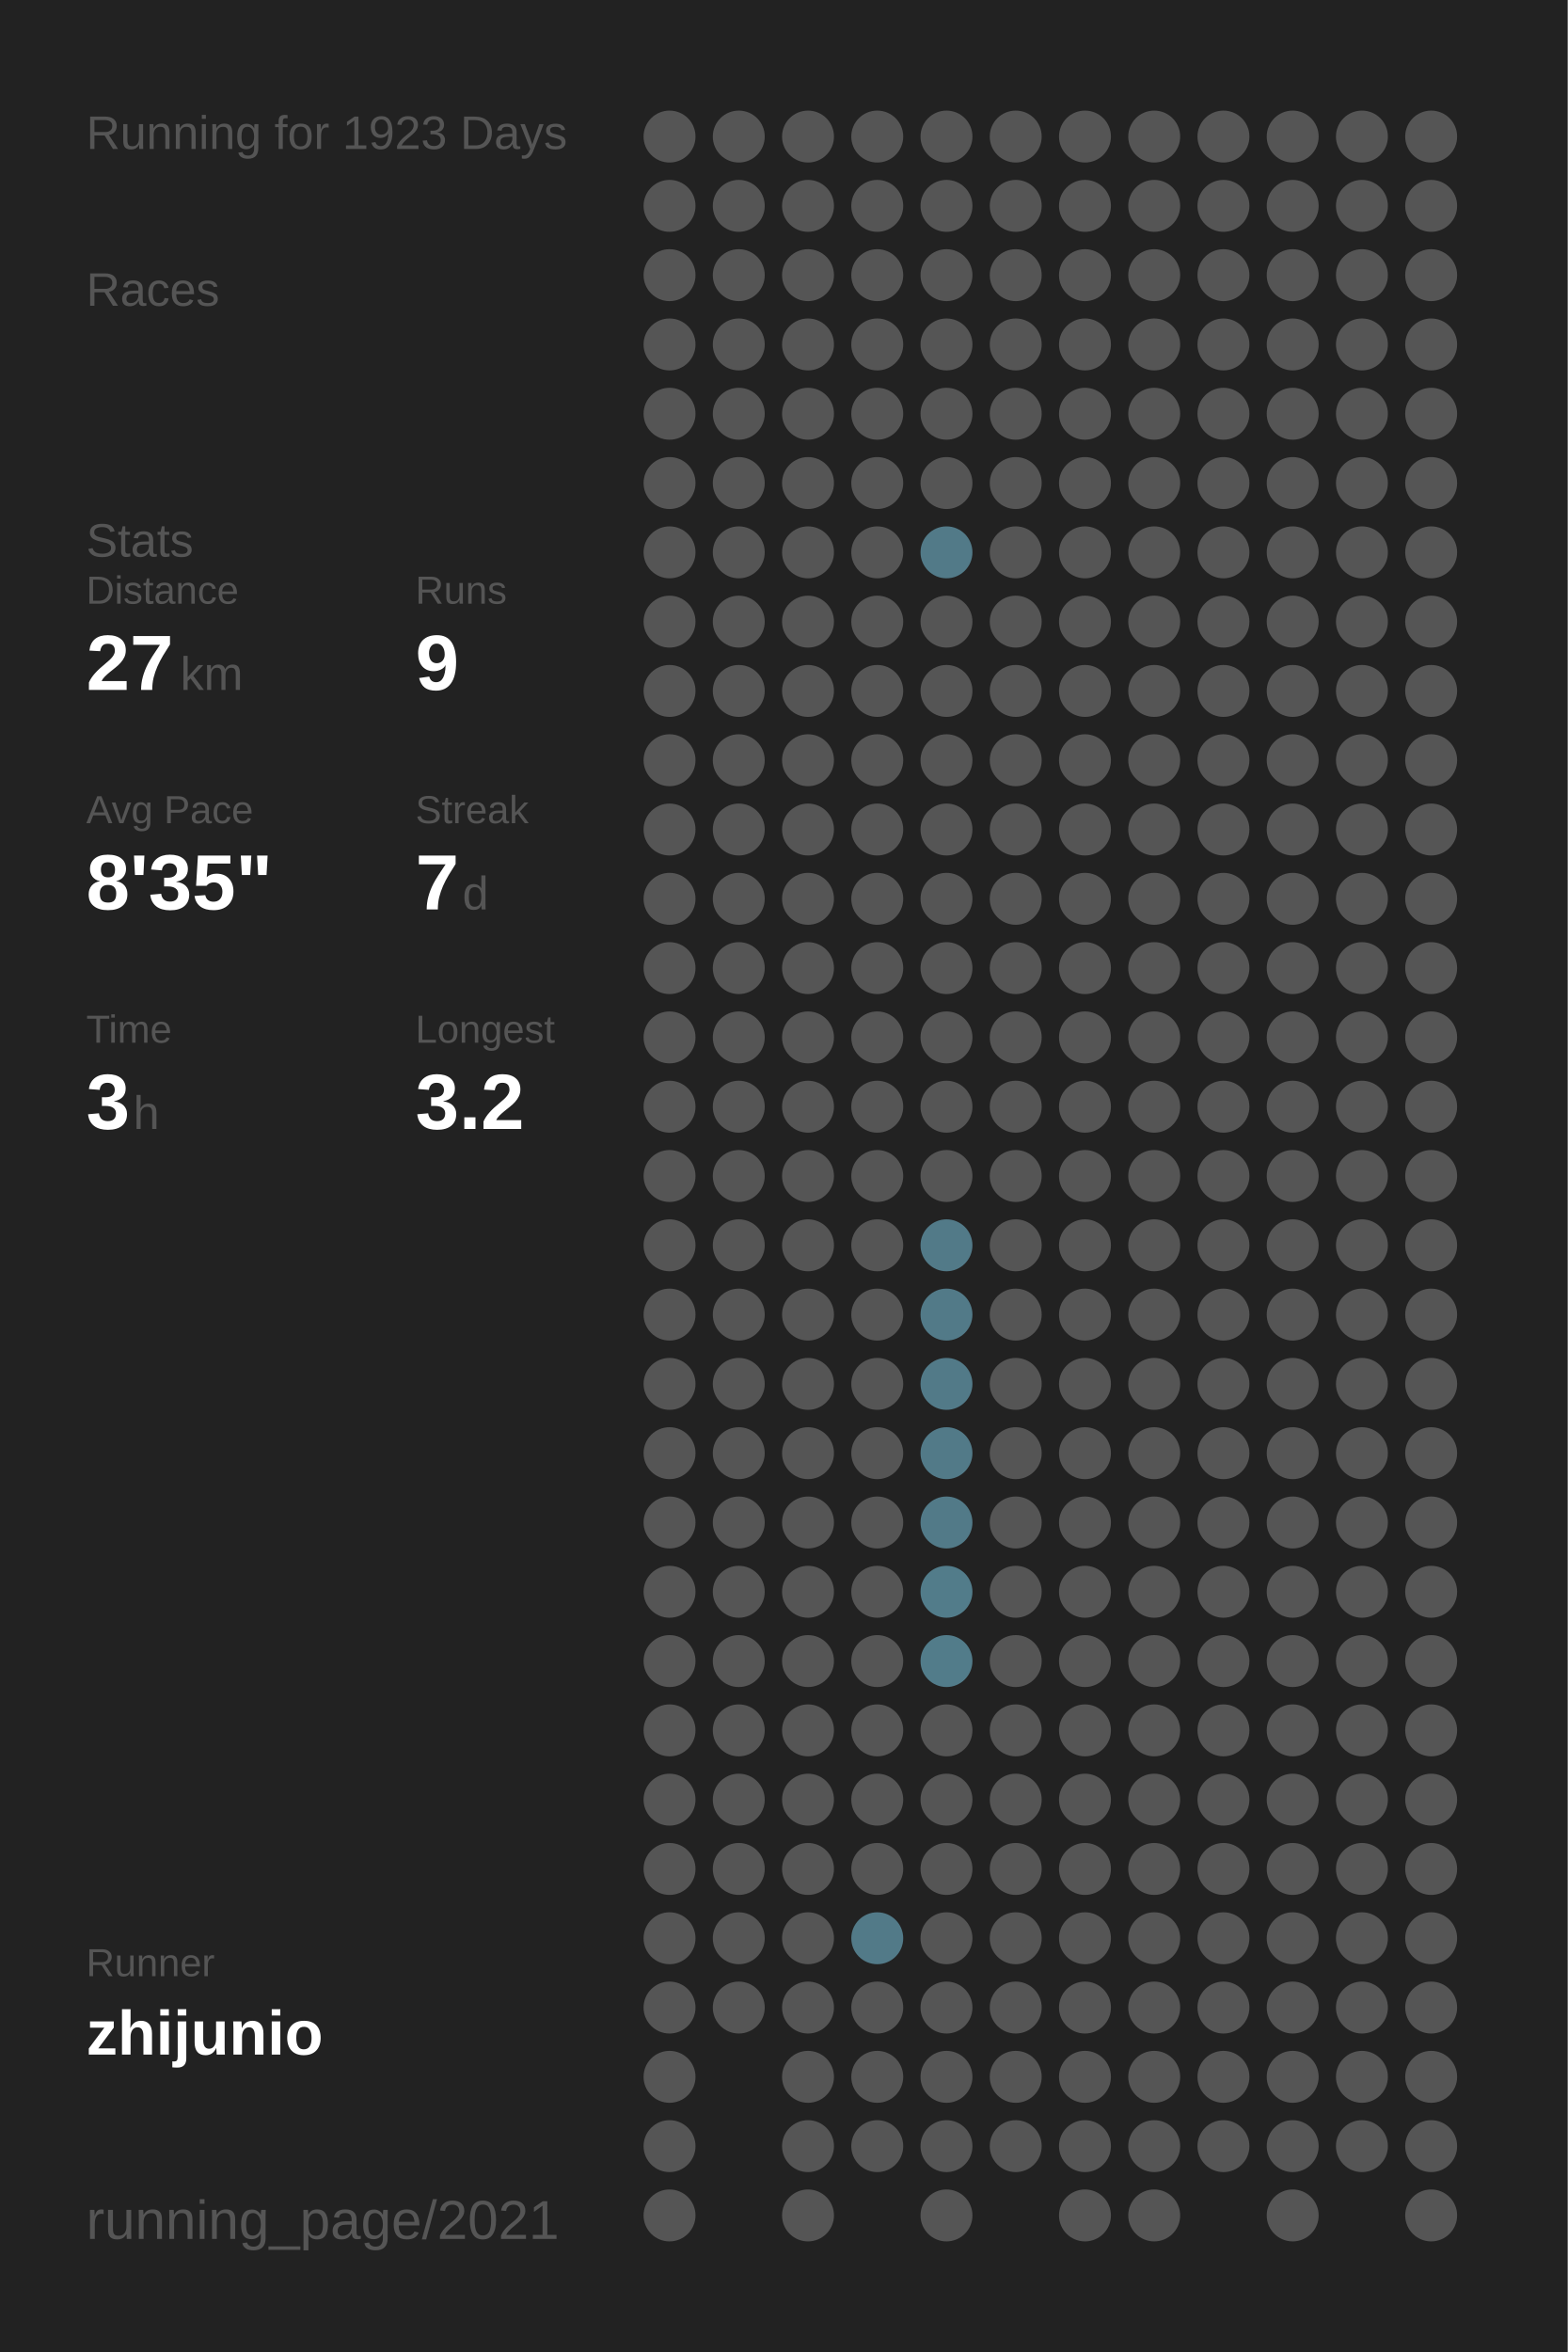
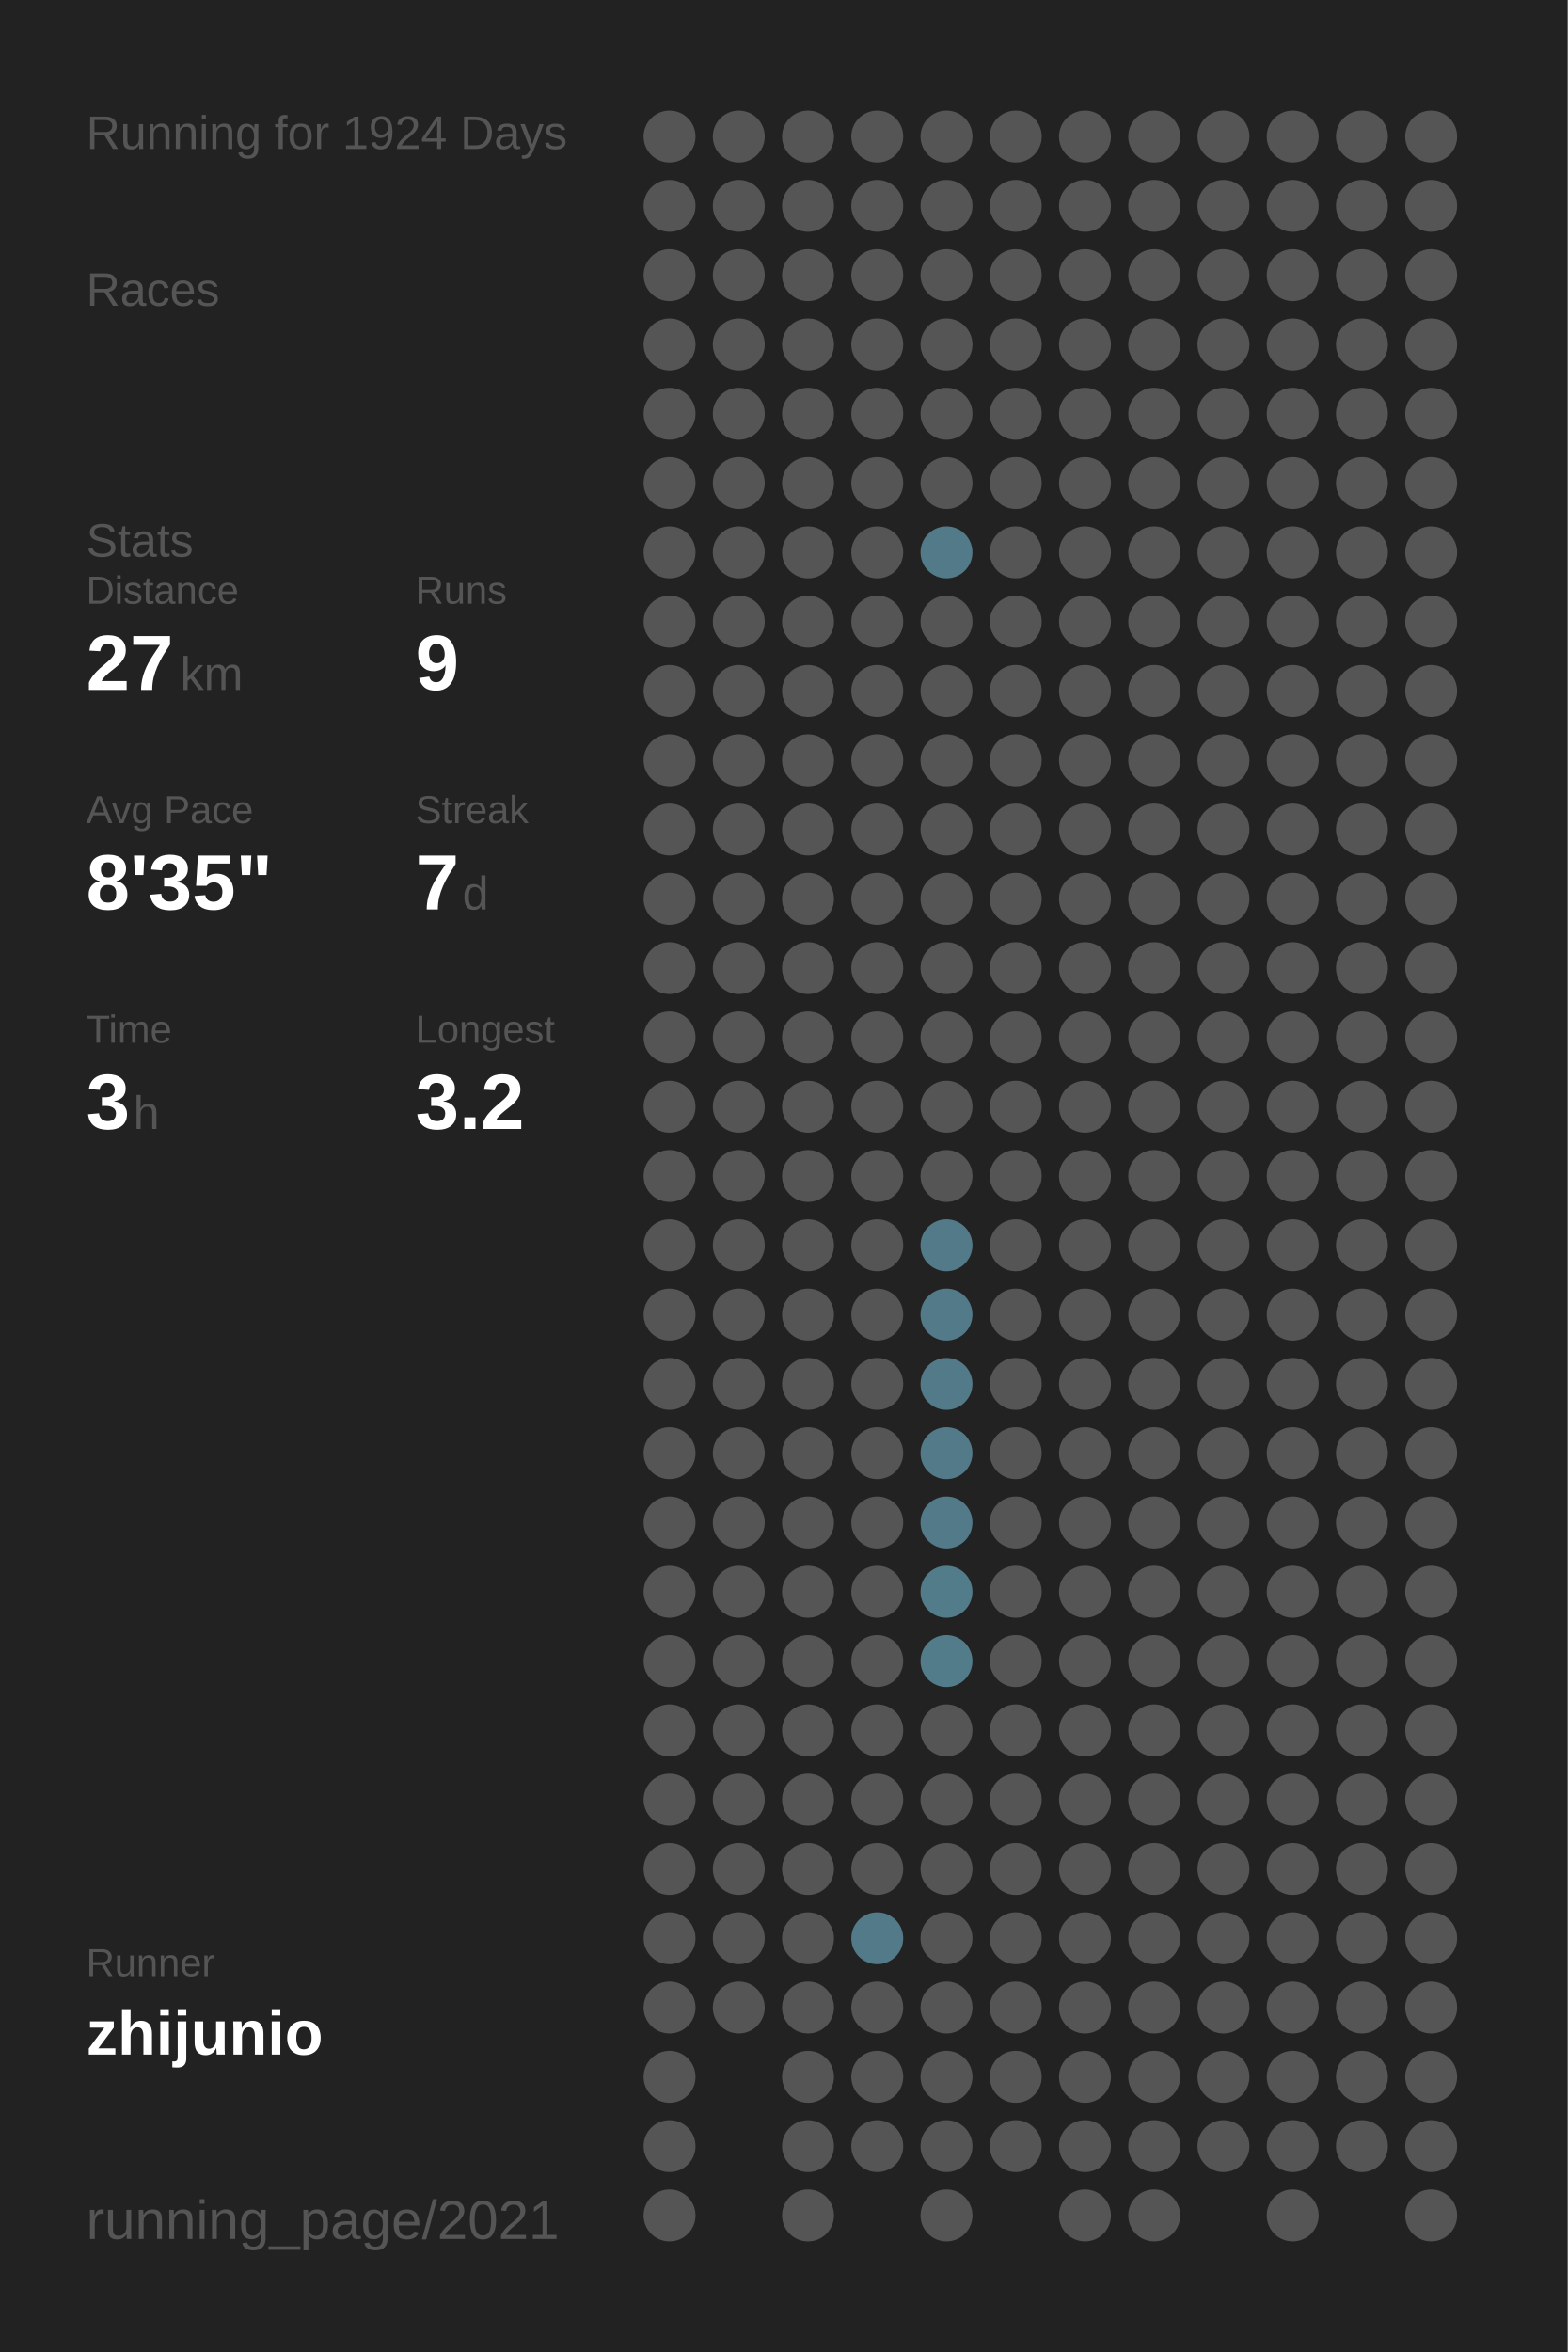
<svg xmlns="http://www.w3.org/2000/svg" baseProfile="full" height="300mm" version="1.1" viewBox="0,0,200,300" width="200mm">
  <defs />
  <rect fill="#222222" height="300" width="200" x="0" y="0" />
-   <text fill="#555555" style="font-size:6px; font-family:Arial;" x="11" y="19">Running for 1923 Days</text>
+   <text fill="#555555" style="font-size:6px; font-family:Arial;" x="11" y="19">Running for 1924 Days</text>
  <text fill="#555555" style="font-size:6px; font-family:Arial;" x="11" y="39">Races</text>
  <text fill="#555555" style="font-size:6px; font-family:Arial;" x="11" y="71">Stats</text>
  <text fill="#555555" style="font-size:5px; font-family:Arial;" x="11" y="77">Distance</text>
  <text fill="#FFFFFF" style="font-size:10px; font-family:Arial; font-weight:bold;" x="11" y="88">27</text>
  <text fill="#555555" style="font-size:6px; font-family:Arial;" x="23" y="88">km</text>
  <text fill="#555555" style="font-size:5px; font-family:Arial;" x="53" y="77">Runs</text>
  <text fill="#FFFFFF" style="font-size:10px; font-family:Arial; font-weight:bold;" x="53" y="88">9</text>
  <text fill="#555555" style="font-size:5px; font-family:Arial;" x="11" y="105">Avg Pace</text>
  <text fill="#FFFFFF" style="font-size:10px; font-family:Arial; font-weight:bold;" x="11" y="116">8'35"</text>
  <text fill="#555555" style="font-size:5px; font-family:Arial;" x="53" y="105">Streak</text>
  <text fill="#FFFFFF" style="font-size:10px; font-family:Arial; font-weight:bold;" x="53" y="116">7</text>
  <text fill="#555555" style="font-size:6px; font-family:Arial;" x="59" y="116">d</text>
  <text fill="#555555" style="font-size:5px; font-family:Arial;" x="11" y="133">Time</text>
  <text fill="#FFFFFF" style="font-size:10px; font-family:Arial; font-weight:bold;" x="11" y="144">3</text>
  <text fill="#555555" style="font-size:6px; font-family:Arial;" x="17" y="144">h</text>
  <text fill="#555555" style="font-size:5px; font-family:Arial;" x="53" y="133">Longest</text>
  <text fill="#FFFFFF" style="font-size:10px; font-family:Arial; font-weight:bold;" x="53" y="144">3.2</text>
  <text fill="#555555" style="font-size:5px; font-family:Arial;" x="11" y="252.065">Runner</text>
  <text fill="#FFFFFF" style="font-size:8px; font-family:Arial; font-weight:bold;" x="11" y="262.065">zhijunio</text>
  <text fill="#555555" style="font-size:7px; font-family:Arial;" x="11" y="285.581">running_page/2021</text>
  <circle cx="85.417" cy="17.419" fill="#555555" r="3.312" />
  <circle cx="85.417" cy="26.258" fill="#555555" r="3.312" />
  <circle cx="85.417" cy="35.097" fill="#555555" r="3.312" />
  <circle cx="85.417" cy="43.935" fill="#555555" r="3.312" />
  <circle cx="85.417" cy="52.774" fill="#555555" r="3.312" />
  <circle cx="85.417" cy="61.613" fill="#555555" r="3.312" />
  <circle cx="85.417" cy="70.452" fill="#555555" r="3.312" />
  <circle cx="85.417" cy="79.29" fill="#555555" r="3.312" />
  <circle cx="85.417" cy="88.129" fill="#555555" r="3.312" />
  <circle cx="85.417" cy="96.968" fill="#555555" r="3.312" />
  <circle cx="85.417" cy="105.806" fill="#555555" r="3.312" />
  <circle cx="85.417" cy="114.645" fill="#555555" r="3.312" />
  <circle cx="85.417" cy="123.484" fill="#555555" r="3.312" />
  <circle cx="85.417" cy="132.323" fill="#555555" r="3.312" />
  <circle cx="85.417" cy="141.161" fill="#555555" r="3.312" />
  <circle cx="85.417" cy="150" fill="#555555" r="3.312" />
  <circle cx="85.417" cy="158.839" fill="#555555" r="3.312" />
  <circle cx="85.417" cy="167.677" fill="#555555" r="3.312" />
  <circle cx="85.417" cy="176.516" fill="#555555" r="3.312" />
  <circle cx="85.417" cy="185.355" fill="#555555" r="3.312" />
  <circle cx="85.417" cy="194.194" fill="#555555" r="3.312" />
  <circle cx="85.417" cy="203.032" fill="#555555" r="3.312" />
  <circle cx="85.417" cy="211.871" fill="#555555" r="3.312" />
  <circle cx="85.417" cy="220.71" fill="#555555" r="3.312" />
  <circle cx="85.417" cy="229.548" fill="#555555" r="3.312" />
  <circle cx="85.417" cy="238.387" fill="#555555" r="3.312" />
  <circle cx="85.417" cy="247.226" fill="#555555" r="3.312" />
  <circle cx="85.417" cy="256.065" fill="#555555" r="3.312" />
  <circle cx="85.417" cy="264.903" fill="#555555" r="3.312" />
  <circle cx="85.417" cy="273.742" fill="#555555" r="3.312" />
  <circle cx="85.417" cy="282.581" fill="#555555" r="3.312" />
  <circle cx="94.25" cy="17.419" fill="#555555" r="3.312" />
  <circle cx="94.25" cy="26.258" fill="#555555" r="3.312" />
  <circle cx="94.25" cy="35.097" fill="#555555" r="3.312" />
  <circle cx="94.25" cy="43.935" fill="#555555" r="3.312" />
  <circle cx="94.25" cy="52.774" fill="#555555" r="3.312" />
  <circle cx="94.25" cy="61.613" fill="#555555" r="3.312" />
  <circle cx="94.25" cy="70.452" fill="#555555" r="3.312" />
  <circle cx="94.25" cy="79.29" fill="#555555" r="3.312" />
  <circle cx="94.25" cy="88.129" fill="#555555" r="3.312" />
  <circle cx="94.25" cy="96.968" fill="#555555" r="3.312" />
  <circle cx="94.25" cy="105.806" fill="#555555" r="3.312" />
  <circle cx="94.25" cy="114.645" fill="#555555" r="3.312" />
  <circle cx="94.25" cy="123.484" fill="#555555" r="3.312" />
  <circle cx="94.25" cy="132.323" fill="#555555" r="3.312" />
  <circle cx="94.25" cy="141.161" fill="#555555" r="3.312" />
  <circle cx="94.25" cy="150" fill="#555555" r="3.312" />
  <circle cx="94.25" cy="158.839" fill="#555555" r="3.312" />
  <circle cx="94.25" cy="167.677" fill="#555555" r="3.312" />
  <circle cx="94.25" cy="176.516" fill="#555555" r="3.312" />
  <circle cx="94.25" cy="185.355" fill="#555555" r="3.312" />
  <circle cx="94.25" cy="194.194" fill="#555555" r="3.312" />
  <circle cx="94.25" cy="203.032" fill="#555555" r="3.312" />
  <circle cx="94.25" cy="211.871" fill="#555555" r="3.312" />
  <circle cx="94.25" cy="220.71" fill="#555555" r="3.312" />
  <circle cx="94.25" cy="229.548" fill="#555555" r="3.312" />
  <circle cx="94.25" cy="238.387" fill="#555555" r="3.312" />
  <circle cx="94.25" cy="247.226" fill="#555555" r="3.312" />
  <circle cx="94.25" cy="256.065" fill="#555555" r="3.312" />
  <circle cx="103.083" cy="17.419" fill="#555555" r="3.312" />
  <circle cx="103.083" cy="26.258" fill="#555555" r="3.312" />
  <circle cx="103.083" cy="35.097" fill="#555555" r="3.312" />
  <circle cx="103.083" cy="43.935" fill="#555555" r="3.312" />
  <circle cx="103.083" cy="52.774" fill="#555555" r="3.312" />
  <circle cx="103.083" cy="61.613" fill="#555555" r="3.312" />
  <circle cx="103.083" cy="70.452" fill="#555555" r="3.312" />
  <circle cx="103.083" cy="79.29" fill="#555555" r="3.312" />
  <circle cx="103.083" cy="88.129" fill="#555555" r="3.312" />
  <circle cx="103.083" cy="96.968" fill="#555555" r="3.312" />
  <circle cx="103.083" cy="105.806" fill="#555555" r="3.312" />
  <circle cx="103.083" cy="114.645" fill="#555555" r="3.312" />
  <circle cx="103.083" cy="123.484" fill="#555555" r="3.312" />
  <circle cx="103.083" cy="132.323" fill="#555555" r="3.312" />
  <circle cx="103.083" cy="141.161" fill="#555555" r="3.312" />
  <circle cx="103.083" cy="150" fill="#555555" r="3.312" />
  <circle cx="103.083" cy="158.839" fill="#555555" r="3.312" />
  <circle cx="103.083" cy="167.677" fill="#555555" r="3.312" />
  <circle cx="103.083" cy="176.516" fill="#555555" r="3.312" />
  <circle cx="103.083" cy="185.355" fill="#555555" r="3.312" />
  <circle cx="103.083" cy="194.194" fill="#555555" r="3.312" />
  <circle cx="103.083" cy="203.032" fill="#555555" r="3.312" />
  <circle cx="103.083" cy="211.871" fill="#555555" r="3.312" />
  <circle cx="103.083" cy="220.71" fill="#555555" r="3.312" />
  <circle cx="103.083" cy="229.548" fill="#555555" r="3.312" />
  <circle cx="103.083" cy="238.387" fill="#555555" r="3.312" />
  <circle cx="103.083" cy="247.226" fill="#555555" r="3.312" />
  <circle cx="103.083" cy="256.065" fill="#555555" r="3.312" />
  <circle cx="103.083" cy="264.903" fill="#555555" r="3.312" />
  <circle cx="103.083" cy="273.742" fill="#555555" r="3.312" />
  <circle cx="103.083" cy="282.581" fill="#555555" r="3.312" />
  <circle cx="111.917" cy="17.419" fill="#555555" r="3.312" />
  <circle cx="111.917" cy="26.258" fill="#555555" r="3.312" />
  <circle cx="111.917" cy="35.097" fill="#555555" r="3.312" />
  <circle cx="111.917" cy="43.935" fill="#555555" r="3.312" />
  <circle cx="111.917" cy="52.774" fill="#555555" r="3.312" />
  <circle cx="111.917" cy="61.613" fill="#555555" r="3.312" />
  <circle cx="111.917" cy="70.452" fill="#555555" r="3.312" />
  <circle cx="111.917" cy="79.29" fill="#555555" r="3.312" />
  <circle cx="111.917" cy="88.129" fill="#555555" r="3.312" />
  <circle cx="111.917" cy="96.968" fill="#555555" r="3.312" />
  <circle cx="111.917" cy="105.806" fill="#555555" r="3.312" />
  <circle cx="111.917" cy="114.645" fill="#555555" r="3.312" />
  <circle cx="111.917" cy="123.484" fill="#555555" r="3.312" />
  <circle cx="111.917" cy="132.323" fill="#555555" r="3.312" />
  <circle cx="111.917" cy="141.161" fill="#555555" r="3.312" />
  <circle cx="111.917" cy="150" fill="#555555" r="3.312" />
  <circle cx="111.917" cy="158.839" fill="#555555" r="3.312" />
  <circle cx="111.917" cy="167.677" fill="#555555" r="3.312" />
  <circle cx="111.917" cy="176.516" fill="#555555" r="3.312" />
  <circle cx="111.917" cy="185.355" fill="#555555" r="3.312" />
  <circle cx="111.917" cy="194.194" fill="#555555" r="3.312" />
  <circle cx="111.917" cy="203.032" fill="#555555" r="3.312" />
  <circle cx="111.917" cy="211.871" fill="#555555" r="3.312" />
  <circle cx="111.917" cy="220.71" fill="#555555" r="3.312" />
  <circle cx="111.917" cy="229.548" fill="#555555" r="3.312" />
  <circle cx="111.917" cy="238.387" fill="#555555" r="3.312" />
  <circle cx="111.917" cy="247.226" fill="#527a88" r="3.312" />
  <circle cx="111.917" cy="256.065" fill="#555555" r="3.312" />
  <circle cx="111.917" cy="264.903" fill="#555555" r="3.312" />
  <circle cx="111.917" cy="273.742" fill="#555555" r="3.312" />
  <circle cx="120.75" cy="17.419" fill="#555555" r="3.312" />
  <circle cx="120.75" cy="26.258" fill="#555555" r="3.312" />
  <circle cx="120.75" cy="35.097" fill="#555555" r="3.312" />
  <circle cx="120.75" cy="43.935" fill="#555555" r="3.312" />
  <circle cx="120.75" cy="52.774" fill="#555555" r="3.312" />
  <circle cx="120.75" cy="61.613" fill="#555555" r="3.312" />
  <circle cx="120.75" cy="70.452" fill="#527a88" r="3.312" />
  <circle cx="120.75" cy="79.29" fill="#555555" r="3.312" />
  <circle cx="120.75" cy="88.129" fill="#555555" r="3.312" />
  <circle cx="120.75" cy="96.968" fill="#555555" r="3.312" />
  <circle cx="120.75" cy="105.806" fill="#555555" r="3.312" />
  <circle cx="120.75" cy="114.645" fill="#555555" r="3.312" />
  <circle cx="120.75" cy="123.484" fill="#555555" r="3.312" />
  <circle cx="120.75" cy="132.323" fill="#555555" r="3.312" />
  <circle cx="120.75" cy="141.161" fill="#555555" r="3.312" />
  <circle cx="120.75" cy="150" fill="#555555" r="3.312" />
  <circle cx="120.75" cy="158.839" fill="#527a88" r="3.312" />
  <circle cx="120.75" cy="167.677" fill="#527a88" r="3.312" />
  <circle cx="120.75" cy="176.516" fill="#527a88" r="3.312" />
  <circle cx="120.75" cy="185.355" fill="#527a88" r="3.312" />
  <circle cx="120.75" cy="194.194" fill="#527a88" r="3.312" />
  <circle cx="120.75" cy="203.032" fill="#527c8a" r="3.312" />
  <circle cx="120.75" cy="211.871" fill="#527c8a" r="3.312" />
  <circle cx="120.75" cy="220.71" fill="#555555" r="3.312" />
  <circle cx="120.75" cy="229.548" fill="#555555" r="3.312" />
  <circle cx="120.75" cy="238.387" fill="#555555" r="3.312" />
  <circle cx="120.75" cy="247.226" fill="#555555" r="3.312" />
  <circle cx="120.75" cy="256.065" fill="#555555" r="3.312" />
  <circle cx="120.75" cy="264.903" fill="#555555" r="3.312" />
  <circle cx="120.75" cy="273.742" fill="#555555" r="3.312" />
  <circle cx="120.75" cy="282.581" fill="#555555" r="3.312" />
  <circle cx="129.583" cy="17.419" fill="#555555" r="3.312" />
  <circle cx="129.583" cy="26.258" fill="#555555" r="3.312" />
  <circle cx="129.583" cy="35.097" fill="#555555" r="3.312" />
  <circle cx="129.583" cy="43.935" fill="#555555" r="3.312" />
  <circle cx="129.583" cy="52.774" fill="#555555" r="3.312" />
  <circle cx="129.583" cy="61.613" fill="#555555" r="3.312" />
  <circle cx="129.583" cy="70.452" fill="#555555" r="3.312" />
  <circle cx="129.583" cy="79.29" fill="#555555" r="3.312" />
  <circle cx="129.583" cy="88.129" fill="#555555" r="3.312" />
  <circle cx="129.583" cy="96.968" fill="#555555" r="3.312" />
  <circle cx="129.583" cy="105.806" fill="#555555" r="3.312" />
  <circle cx="129.583" cy="114.645" fill="#555555" r="3.312" />
  <circle cx="129.583" cy="123.484" fill="#555555" r="3.312" />
  <circle cx="129.583" cy="132.323" fill="#555555" r="3.312" />
  <circle cx="129.583" cy="141.161" fill="#555555" r="3.312" />
  <circle cx="129.583" cy="150" fill="#555555" r="3.312" />
  <circle cx="129.583" cy="158.839" fill="#555555" r="3.312" />
  <circle cx="129.583" cy="167.677" fill="#555555" r="3.312" />
  <circle cx="129.583" cy="176.516" fill="#555555" r="3.312" />
  <circle cx="129.583" cy="185.355" fill="#555555" r="3.312" />
  <circle cx="129.583" cy="194.194" fill="#555555" r="3.312" />
  <circle cx="129.583" cy="203.032" fill="#555555" r="3.312" />
  <circle cx="129.583" cy="211.871" fill="#555555" r="3.312" />
  <circle cx="129.583" cy="220.71" fill="#555555" r="3.312" />
  <circle cx="129.583" cy="229.548" fill="#555555" r="3.312" />
  <circle cx="129.583" cy="238.387" fill="#555555" r="3.312" />
  <circle cx="129.583" cy="247.226" fill="#555555" r="3.312" />
  <circle cx="129.583" cy="256.065" fill="#555555" r="3.312" />
  <circle cx="129.583" cy="264.903" fill="#555555" r="3.312" />
  <circle cx="129.583" cy="273.742" fill="#555555" r="3.312" />
  <circle cx="138.417" cy="17.419" fill="#555555" r="3.312" />
  <circle cx="138.417" cy="26.258" fill="#555555" r="3.312" />
  <circle cx="138.417" cy="35.097" fill="#555555" r="3.312" />
  <circle cx="138.417" cy="43.935" fill="#555555" r="3.312" />
  <circle cx="138.417" cy="52.774" fill="#555555" r="3.312" />
  <circle cx="138.417" cy="61.613" fill="#555555" r="3.312" />
  <circle cx="138.417" cy="70.452" fill="#555555" r="3.312" />
  <circle cx="138.417" cy="79.29" fill="#555555" r="3.312" />
  <circle cx="138.417" cy="88.129" fill="#555555" r="3.312" />
  <circle cx="138.417" cy="96.968" fill="#555555" r="3.312" />
  <circle cx="138.417" cy="105.806" fill="#555555" r="3.312" />
  <circle cx="138.417" cy="114.645" fill="#555555" r="3.312" />
  <circle cx="138.417" cy="123.484" fill="#555555" r="3.312" />
  <circle cx="138.417" cy="132.323" fill="#555555" r="3.312" />
  <circle cx="138.417" cy="141.161" fill="#555555" r="3.312" />
  <circle cx="138.417" cy="150" fill="#555555" r="3.312" />
  <circle cx="138.417" cy="158.839" fill="#555555" r="3.312" />
  <circle cx="138.417" cy="167.677" fill="#555555" r="3.312" />
  <circle cx="138.417" cy="176.516" fill="#555555" r="3.312" />
  <circle cx="138.417" cy="185.355" fill="#555555" r="3.312" />
  <circle cx="138.417" cy="194.194" fill="#555555" r="3.312" />
  <circle cx="138.417" cy="203.032" fill="#555555" r="3.312" />
  <circle cx="138.417" cy="211.871" fill="#555555" r="3.312" />
  <circle cx="138.417" cy="220.71" fill="#555555" r="3.312" />
  <circle cx="138.417" cy="229.548" fill="#555555" r="3.312" />
  <circle cx="138.417" cy="238.387" fill="#555555" r="3.312" />
  <circle cx="138.417" cy="247.226" fill="#555555" r="3.312" />
  <circle cx="138.417" cy="256.065" fill="#555555" r="3.312" />
  <circle cx="138.417" cy="264.903" fill="#555555" r="3.312" />
  <circle cx="138.417" cy="273.742" fill="#555555" r="3.312" />
  <circle cx="138.417" cy="282.581" fill="#555555" r="3.312" />
  <circle cx="147.25" cy="17.419" fill="#555555" r="3.312" />
  <circle cx="147.25" cy="26.258" fill="#555555" r="3.312" />
  <circle cx="147.25" cy="35.097" fill="#555555" r="3.312" />
  <circle cx="147.25" cy="43.935" fill="#555555" r="3.312" />
  <circle cx="147.25" cy="52.774" fill="#555555" r="3.312" />
  <circle cx="147.25" cy="61.613" fill="#555555" r="3.312" />
  <circle cx="147.25" cy="70.452" fill="#555555" r="3.312" />
  <circle cx="147.25" cy="79.29" fill="#555555" r="3.312" />
  <circle cx="147.25" cy="88.129" fill="#555555" r="3.312" />
  <circle cx="147.25" cy="96.968" fill="#555555" r="3.312" />
  <circle cx="147.25" cy="105.806" fill="#555555" r="3.312" />
  <circle cx="147.25" cy="114.645" fill="#555555" r="3.312" />
  <circle cx="147.25" cy="123.484" fill="#555555" r="3.312" />
  <circle cx="147.25" cy="132.323" fill="#555555" r="3.312" />
  <circle cx="147.25" cy="141.161" fill="#555555" r="3.312" />
  <circle cx="147.25" cy="150" fill="#555555" r="3.312" />
  <circle cx="147.25" cy="158.839" fill="#555555" r="3.312" />
  <circle cx="147.25" cy="167.677" fill="#555555" r="3.312" />
  <circle cx="147.25" cy="176.516" fill="#555555" r="3.312" />
  <circle cx="147.25" cy="185.355" fill="#555555" r="3.312" />
  <circle cx="147.25" cy="194.194" fill="#555555" r="3.312" />
  <circle cx="147.25" cy="203.032" fill="#555555" r="3.312" />
  <circle cx="147.25" cy="211.871" fill="#555555" r="3.312" />
  <circle cx="147.25" cy="220.71" fill="#555555" r="3.312" />
  <circle cx="147.25" cy="229.548" fill="#555555" r="3.312" />
  <circle cx="147.25" cy="238.387" fill="#555555" r="3.312" />
  <circle cx="147.25" cy="247.226" fill="#555555" r="3.312" />
  <circle cx="147.25" cy="256.065" fill="#555555" r="3.312" />
  <circle cx="147.25" cy="264.903" fill="#555555" r="3.312" />
  <circle cx="147.25" cy="273.742" fill="#555555" r="3.312" />
  <circle cx="147.25" cy="282.581" fill="#555555" r="3.312" />
  <circle cx="156.083" cy="17.419" fill="#555555" r="3.312" />
  <circle cx="156.083" cy="26.258" fill="#555555" r="3.312" />
  <circle cx="156.083" cy="35.097" fill="#555555" r="3.312" />
  <circle cx="156.083" cy="43.935" fill="#555555" r="3.312" />
  <circle cx="156.083" cy="52.774" fill="#555555" r="3.312" />
  <circle cx="156.083" cy="61.613" fill="#555555" r="3.312" />
  <circle cx="156.083" cy="70.452" fill="#555555" r="3.312" />
  <circle cx="156.083" cy="79.29" fill="#555555" r="3.312" />
  <circle cx="156.083" cy="88.129" fill="#555555" r="3.312" />
  <circle cx="156.083" cy="96.968" fill="#555555" r="3.312" />
  <circle cx="156.083" cy="105.806" fill="#555555" r="3.312" />
  <circle cx="156.083" cy="114.645" fill="#555555" r="3.312" />
  <circle cx="156.083" cy="123.484" fill="#555555" r="3.312" />
  <circle cx="156.083" cy="132.323" fill="#555555" r="3.312" />
  <circle cx="156.083" cy="141.161" fill="#555555" r="3.312" />
  <circle cx="156.083" cy="150" fill="#555555" r="3.312" />
  <circle cx="156.083" cy="158.839" fill="#555555" r="3.312" />
  <circle cx="156.083" cy="167.677" fill="#555555" r="3.312" />
  <circle cx="156.083" cy="176.516" fill="#555555" r="3.312" />
  <circle cx="156.083" cy="185.355" fill="#555555" r="3.312" />
  <circle cx="156.083" cy="194.194" fill="#555555" r="3.312" />
  <circle cx="156.083" cy="203.032" fill="#555555" r="3.312" />
  <circle cx="156.083" cy="211.871" fill="#555555" r="3.312" />
  <circle cx="156.083" cy="220.71" fill="#555555" r="3.312" />
  <circle cx="156.083" cy="229.548" fill="#555555" r="3.312" />
  <circle cx="156.083" cy="238.387" fill="#555555" r="3.312" />
  <circle cx="156.083" cy="247.226" fill="#555555" r="3.312" />
  <circle cx="156.083" cy="256.065" fill="#555555" r="3.312" />
  <circle cx="156.083" cy="264.903" fill="#555555" r="3.312" />
  <circle cx="156.083" cy="273.742" fill="#555555" r="3.312" />
  <circle cx="164.917" cy="17.419" fill="#555555" r="3.312" />
  <circle cx="164.917" cy="26.258" fill="#555555" r="3.312" />
  <circle cx="164.917" cy="35.097" fill="#555555" r="3.312" />
  <circle cx="164.917" cy="43.935" fill="#555555" r="3.312" />
  <circle cx="164.917" cy="52.774" fill="#555555" r="3.312" />
  <circle cx="164.917" cy="61.613" fill="#555555" r="3.312" />
  <circle cx="164.917" cy="70.452" fill="#555555" r="3.312" />
  <circle cx="164.917" cy="79.29" fill="#555555" r="3.312" />
  <circle cx="164.917" cy="88.129" fill="#555555" r="3.312" />
  <circle cx="164.917" cy="96.968" fill="#555555" r="3.312" />
  <circle cx="164.917" cy="105.806" fill="#555555" r="3.312" />
  <circle cx="164.917" cy="114.645" fill="#555555" r="3.312" />
  <circle cx="164.917" cy="123.484" fill="#555555" r="3.312" />
  <circle cx="164.917" cy="132.323" fill="#555555" r="3.312" />
  <circle cx="164.917" cy="141.161" fill="#555555" r="3.312" />
  <circle cx="164.917" cy="150" fill="#555555" r="3.312" />
  <circle cx="164.917" cy="158.839" fill="#555555" r="3.312" />
  <circle cx="164.917" cy="167.677" fill="#555555" r="3.312" />
  <circle cx="164.917" cy="176.516" fill="#555555" r="3.312" />
  <circle cx="164.917" cy="185.355" fill="#555555" r="3.312" />
  <circle cx="164.917" cy="194.194" fill="#555555" r="3.312" />
  <circle cx="164.917" cy="203.032" fill="#555555" r="3.312" />
  <circle cx="164.917" cy="211.871" fill="#555555" r="3.312" />
  <circle cx="164.917" cy="220.71" fill="#555555" r="3.312" />
  <circle cx="164.917" cy="229.548" fill="#555555" r="3.312" />
  <circle cx="164.917" cy="238.387" fill="#555555" r="3.312" />
  <circle cx="164.917" cy="247.226" fill="#555555" r="3.312" />
  <circle cx="164.917" cy="256.065" fill="#555555" r="3.312" />
  <circle cx="164.917" cy="264.903" fill="#555555" r="3.312" />
  <circle cx="164.917" cy="273.742" fill="#555555" r="3.312" />
  <circle cx="164.917" cy="282.581" fill="#555555" r="3.312" />
  <circle cx="173.75" cy="17.419" fill="#555555" r="3.312" />
  <circle cx="173.75" cy="26.258" fill="#555555" r="3.312" />
  <circle cx="173.75" cy="35.097" fill="#555555" r="3.312" />
  <circle cx="173.75" cy="43.935" fill="#555555" r="3.312" />
  <circle cx="173.75" cy="52.774" fill="#555555" r="3.312" />
  <circle cx="173.75" cy="61.613" fill="#555555" r="3.312" />
  <circle cx="173.75" cy="70.452" fill="#555555" r="3.312" />
  <circle cx="173.75" cy="79.29" fill="#555555" r="3.312" />
  <circle cx="173.75" cy="88.129" fill="#555555" r="3.312" />
  <circle cx="173.75" cy="96.968" fill="#555555" r="3.312" />
  <circle cx="173.75" cy="105.806" fill="#555555" r="3.312" />
  <circle cx="173.75" cy="114.645" fill="#555555" r="3.312" />
  <circle cx="173.75" cy="123.484" fill="#555555" r="3.312" />
  <circle cx="173.75" cy="132.323" fill="#555555" r="3.312" />
  <circle cx="173.75" cy="141.161" fill="#555555" r="3.312" />
  <circle cx="173.75" cy="150" fill="#555555" r="3.312" />
  <circle cx="173.75" cy="158.839" fill="#555555" r="3.312" />
  <circle cx="173.75" cy="167.677" fill="#555555" r="3.312" />
  <circle cx="173.75" cy="176.516" fill="#555555" r="3.312" />
  <circle cx="173.75" cy="185.355" fill="#555555" r="3.312" />
  <circle cx="173.75" cy="194.194" fill="#555555" r="3.312" />
  <circle cx="173.75" cy="203.032" fill="#555555" r="3.312" />
  <circle cx="173.75" cy="211.871" fill="#555555" r="3.312" />
  <circle cx="173.75" cy="220.71" fill="#555555" r="3.312" />
  <circle cx="173.75" cy="229.548" fill="#555555" r="3.312" />
  <circle cx="173.75" cy="238.387" fill="#555555" r="3.312" />
  <circle cx="173.75" cy="247.226" fill="#555555" r="3.312" />
  <circle cx="173.75" cy="256.065" fill="#555555" r="3.312" />
  <circle cx="173.75" cy="264.903" fill="#555555" r="3.312" />
  <circle cx="173.75" cy="273.742" fill="#555555" r="3.312" />
  <circle cx="182.583" cy="17.419" fill="#555555" r="3.312" />
  <circle cx="182.583" cy="26.258" fill="#555555" r="3.312" />
  <circle cx="182.583" cy="35.097" fill="#555555" r="3.312" />
  <circle cx="182.583" cy="43.935" fill="#555555" r="3.312" />
  <circle cx="182.583" cy="52.774" fill="#555555" r="3.312" />
  <circle cx="182.583" cy="61.613" fill="#555555" r="3.312" />
  <circle cx="182.583" cy="70.452" fill="#555555" r="3.312" />
  <circle cx="182.583" cy="79.29" fill="#555555" r="3.312" />
  <circle cx="182.583" cy="88.129" fill="#555555" r="3.312" />
  <circle cx="182.583" cy="96.968" fill="#555555" r="3.312" />
  <circle cx="182.583" cy="105.806" fill="#555555" r="3.312" />
  <circle cx="182.583" cy="114.645" fill="#555555" r="3.312" />
  <circle cx="182.583" cy="123.484" fill="#555555" r="3.312" />
  <circle cx="182.583" cy="132.323" fill="#555555" r="3.312" />
  <circle cx="182.583" cy="141.161" fill="#555555" r="3.312" />
  <circle cx="182.583" cy="150" fill="#555555" r="3.312" />
  <circle cx="182.583" cy="158.839" fill="#555555" r="3.312" />
  <circle cx="182.583" cy="167.677" fill="#555555" r="3.312" />
  <circle cx="182.583" cy="176.516" fill="#555555" r="3.312" />
  <circle cx="182.583" cy="185.355" fill="#555555" r="3.312" />
  <circle cx="182.583" cy="194.194" fill="#555555" r="3.312" />
  <circle cx="182.583" cy="203.032" fill="#555555" r="3.312" />
  <circle cx="182.583" cy="211.871" fill="#555555" r="3.312" />
  <circle cx="182.583" cy="220.71" fill="#555555" r="3.312" />
  <circle cx="182.583" cy="229.548" fill="#555555" r="3.312" />
  <circle cx="182.583" cy="238.387" fill="#555555" r="3.312" />
  <circle cx="182.583" cy="247.226" fill="#555555" r="3.312" />
  <circle cx="182.583" cy="256.065" fill="#555555" r="3.312" />
  <circle cx="182.583" cy="264.903" fill="#555555" r="3.312" />
  <circle cx="182.583" cy="273.742" fill="#555555" r="3.312" />
  <circle cx="182.583" cy="282.581" fill="#555555" r="3.312" />
</svg>
